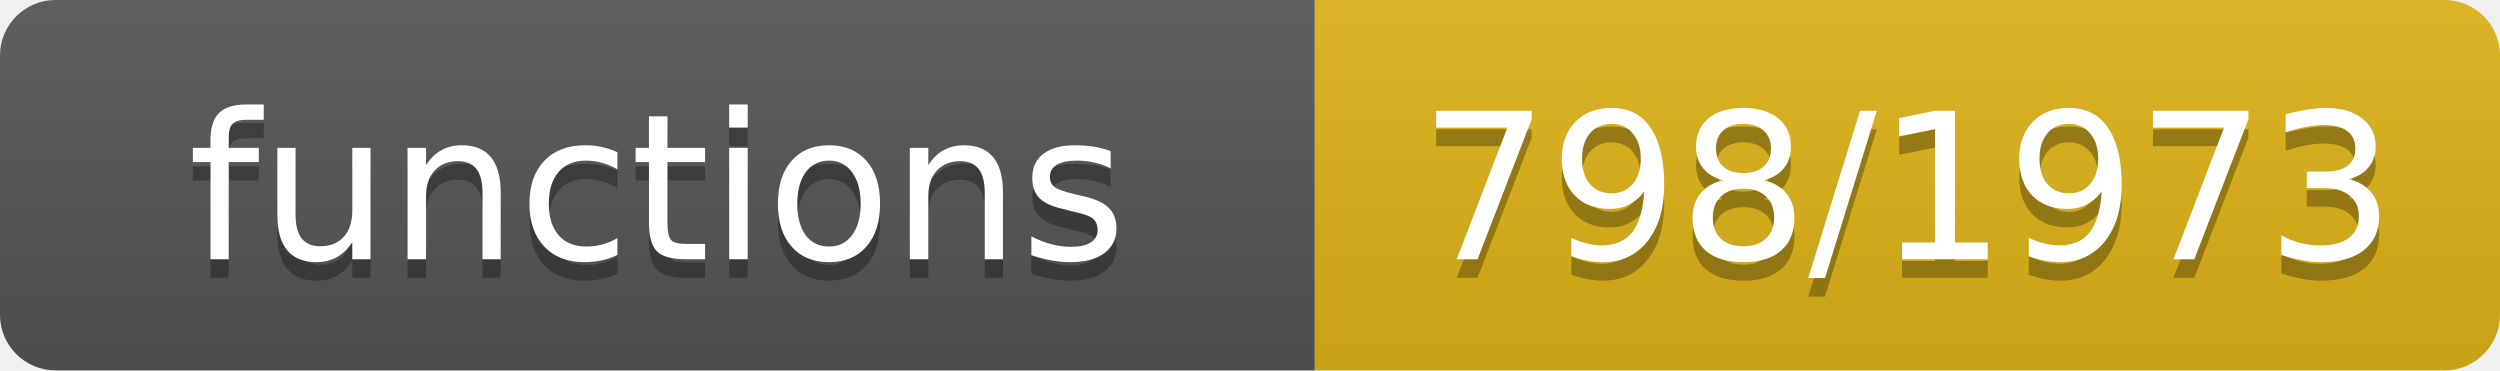
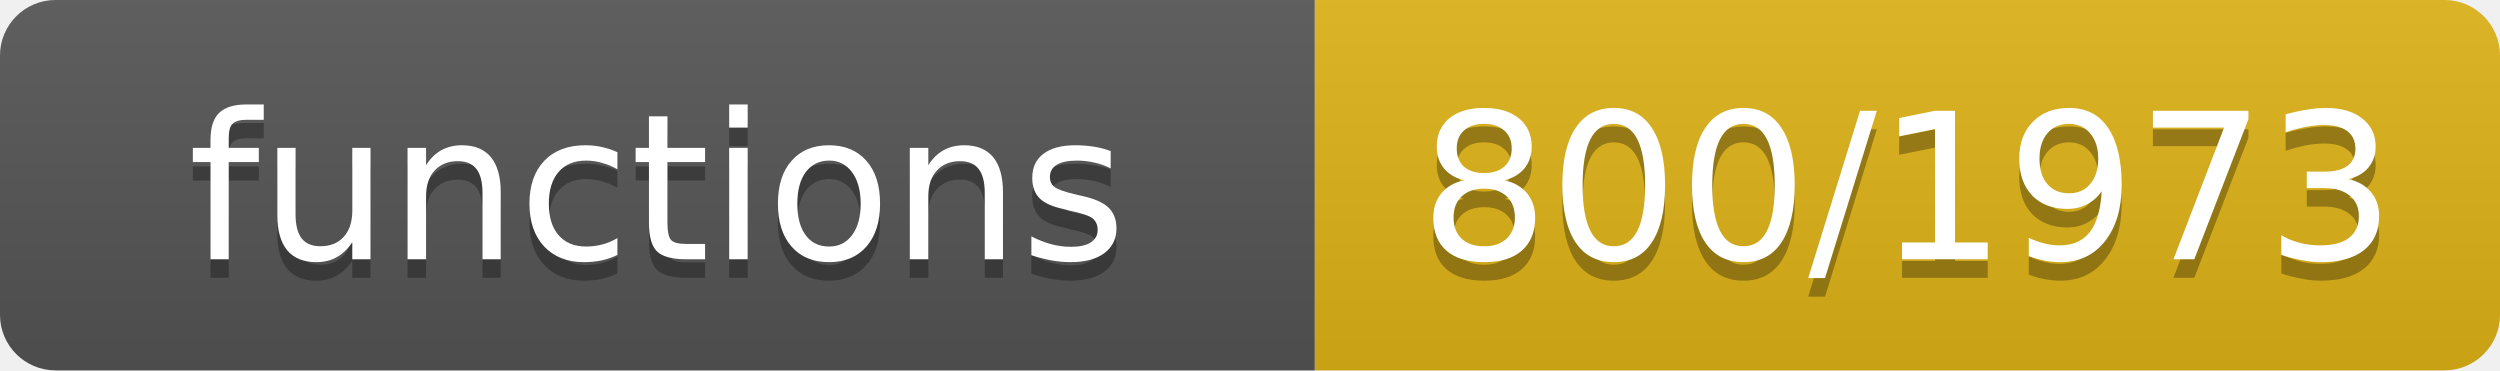
- <svg xmlns="http://www.w3.org/2000/svg" width="135" height="20" role="img" aria-label="functions: 798/1973">
+ <svg xmlns="http://www.w3.org/2000/svg" width="135" height="20" role="img" aria-label="functions: 800/1973">
  <linearGradient id="s" x2="0" y2="100%">
    <stop offset="0" stop-color="#bbb" stop-opacity=".1" />
    <stop offset="1" stop-opacity=".1" />
  </linearGradient>
  <clipPath id="r">
    <rect width="135" height="20" rx="3" fill="#fff" />
  </clipPath>
  <g clip-path="url(#r)">
    <rect width="71" height="20" fill="#555" />
    <rect x="71" width="64" height="20" fill="#dfb317" />
    <rect width="135" height="20" fill="url(#s)" />
  </g>
  <g fill="#fff" text-anchor="middle" font-family="Verdana,Geneva,DejaVu Sans,sans-serif" font-size="11">
    <text x="35.5" y="15" fill="#010101" fill-opacity=".3">functions</text>
    <text x="35.5" y="14">functions</text>
-     <text x="103.0" y="15" fill="#010101" fill-opacity=".3">798/1973</text>
-     <text x="103.0" y="14">798/1973</text>
+     <text x="103.0" y="15" fill="#010101" fill-opacity=".3">800/1973</text>
+     <text x="103.0" y="14">800/1973</text>
  </g>
</svg>
